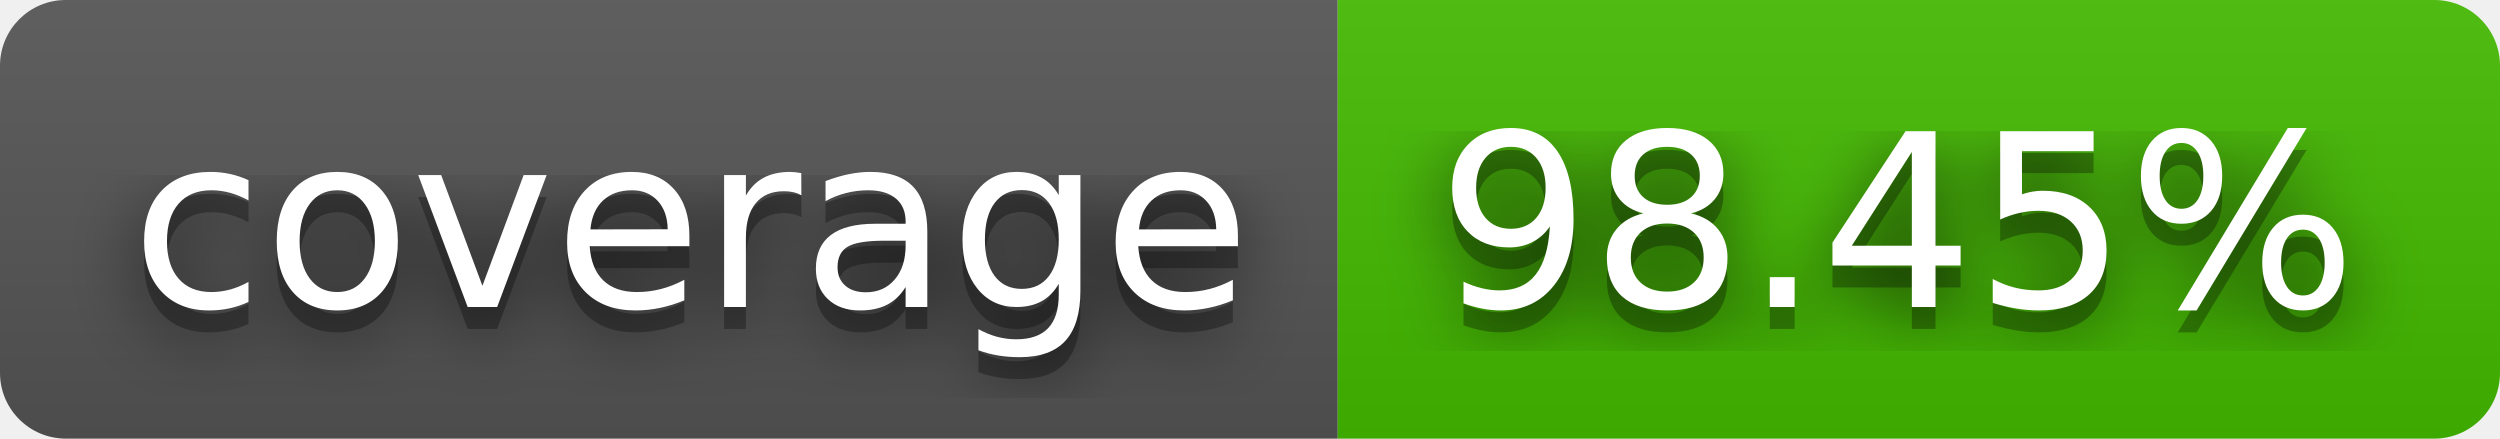
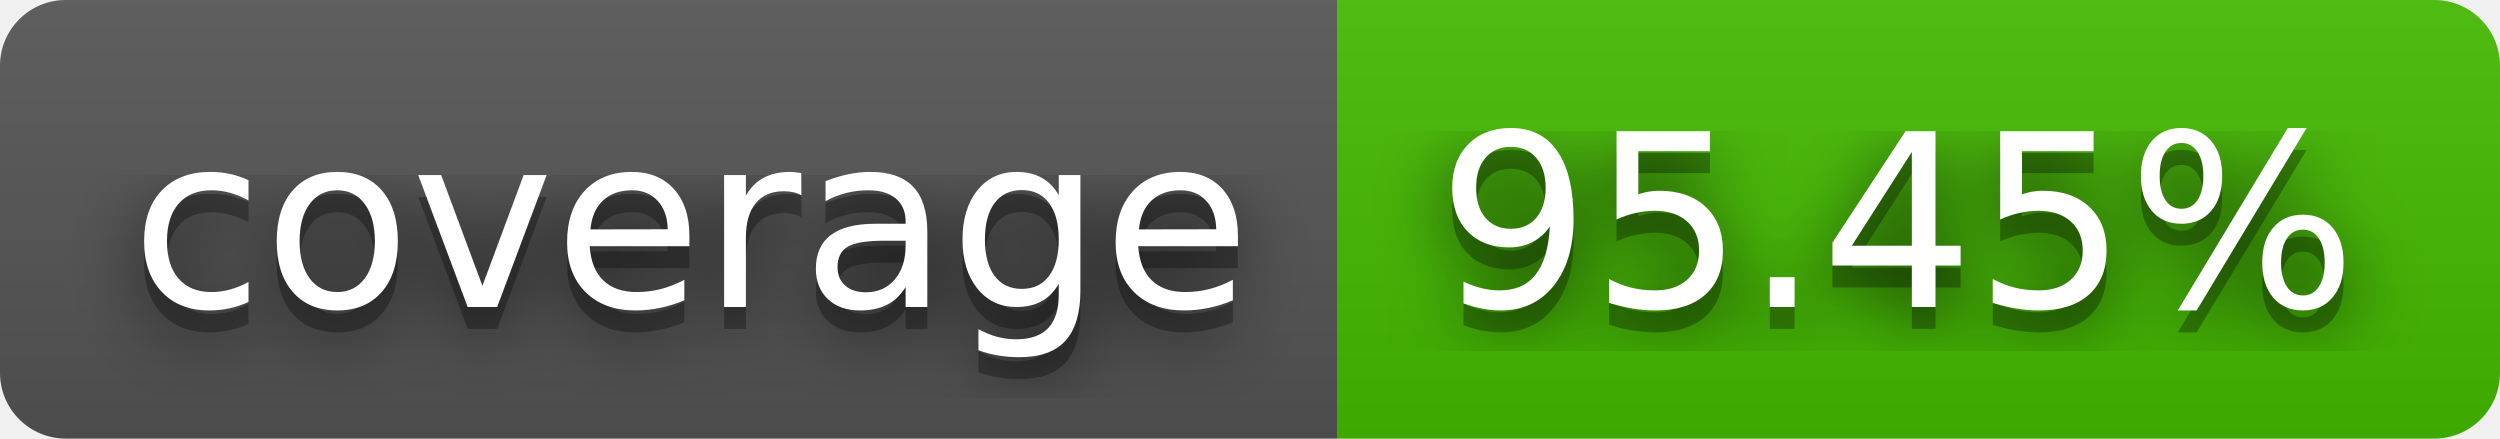
- <svg xmlns="http://www.w3.org/2000/svg" width="114" height="20" role="img" aria-label="coverage: 98.45%">
+ <svg xmlns="http://www.w3.org/2000/svg" width="114" height="20" role="img" aria-label="coverage: 95.45%">
  <filter id="blur">
    <feGaussianBlur stdDeviation="16" />
  </filter>
  <linearGradient id="s" x2="0" y2="100%">
    <stop offset="0" stop-color="#bbb" stop-opacity=".1" />
    <stop offset="1" stop-opacity=".1" />
  </linearGradient>
  <clipPath id="r">
    <rect width="114" height="20" rx="3" />
  </clipPath>
  <g clip-path="url(#r)">
    <rect width="61" height="20" fill="#555" />
    <rect x="61" width="53" height="20" fill="#4b0" />
    <rect width="114" height="20" fill="url(#s)" />
  </g>
  <g fill="#fff" text-anchor="middle" font-family="Verdana,Geneva,DejaVu Sans,sans-serif" text-rendering="geometricPrecision" font-size="110">
    <g transform="scale(.1)">
      <g aria-hidden="true" fill="#010101">
        <text x="315" y="150" fill-opacity=".8" filter="url(#blur)" textLength="510">coverage</text>
        <text x="315" y="150" fill-opacity=".3" textLength="510">coverage</text>
      </g>
      <text x="315" y="140" textLength="510">coverage</text>
    </g>
    <g transform="scale(.1)">
      <g aria-hidden="true" fill="#010101">
-         <text x="865" y="150" fill-opacity=".8" filter="url(#blur)" textLength="430">98.45%</text>
-         <text x="865" y="150" fill-opacity=".3" textLength="430">98.45%</text>
+         <text x="865" y="150" fill-opacity=".8" filter="url(#blur)" textLength="430">95.45%</text>
+         <text x="865" y="150" fill-opacity=".3" textLength="430">95.45%</text>
      </g>
-       <text x="865" y="140" textLength="430">98.45%</text>
+       <text x="865" y="140" textLength="430">95.45%</text>
    </g>
  </g>
</svg>
